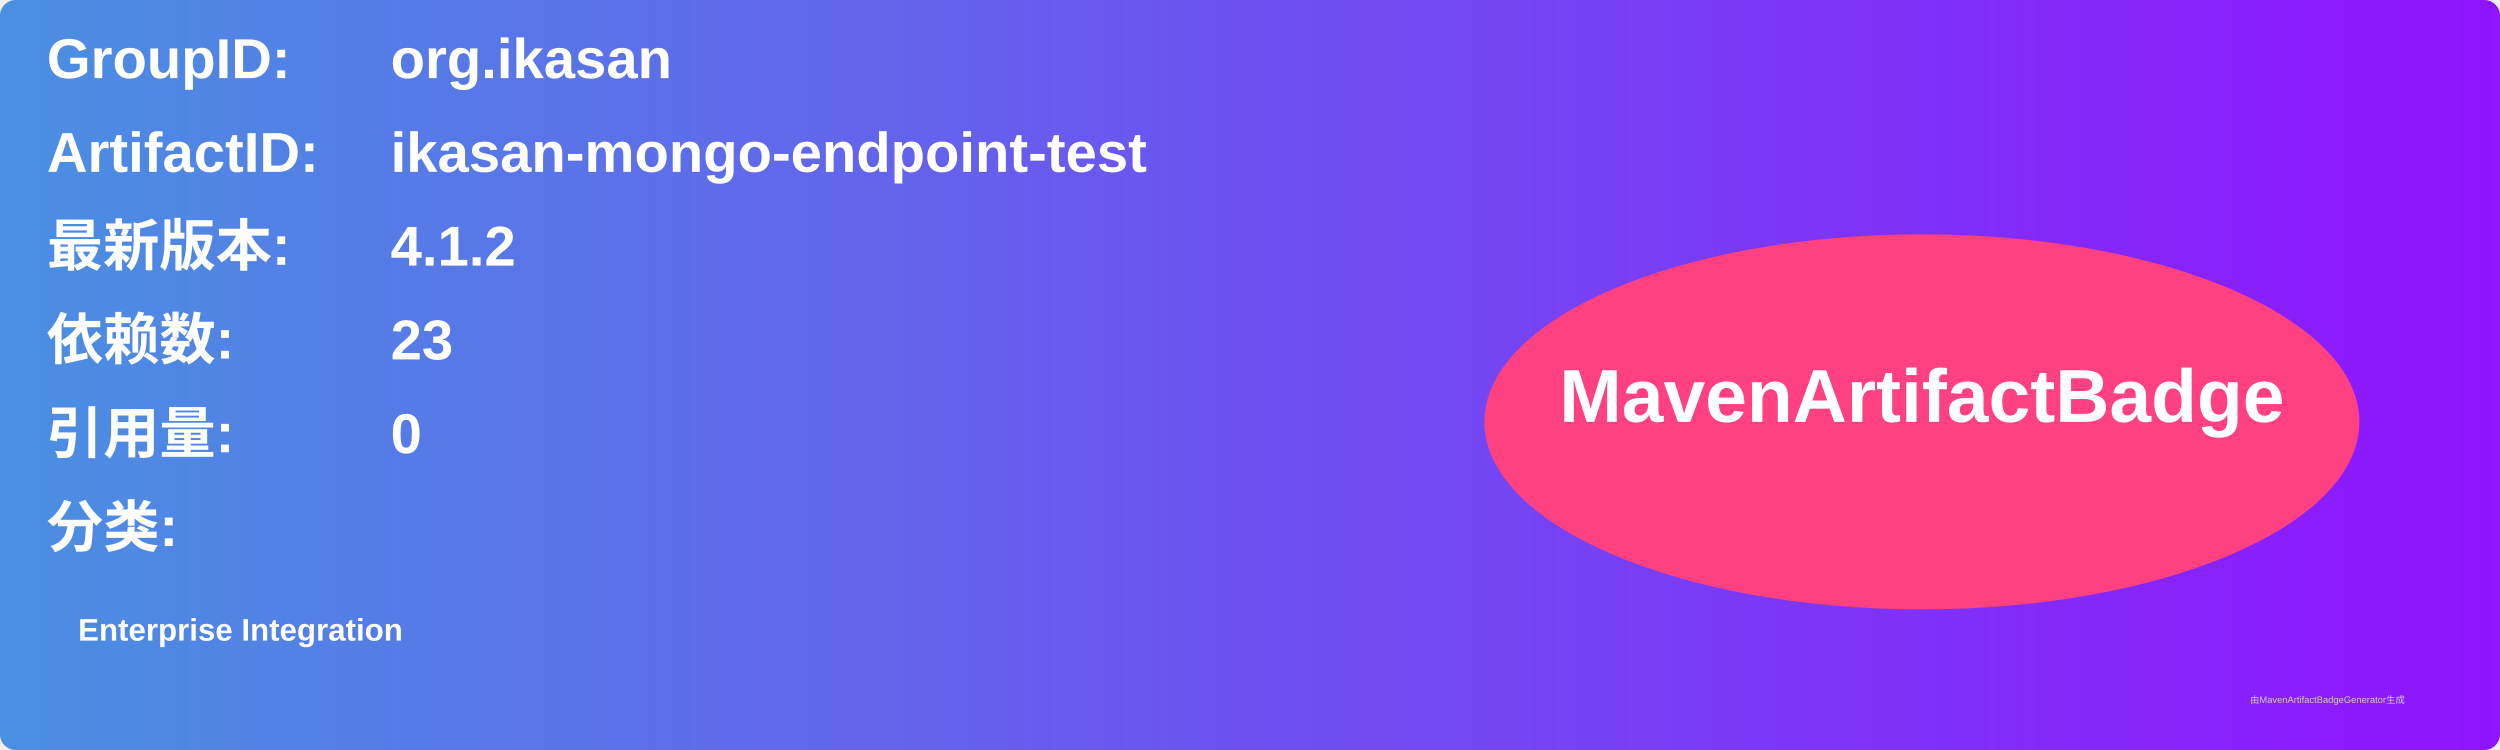
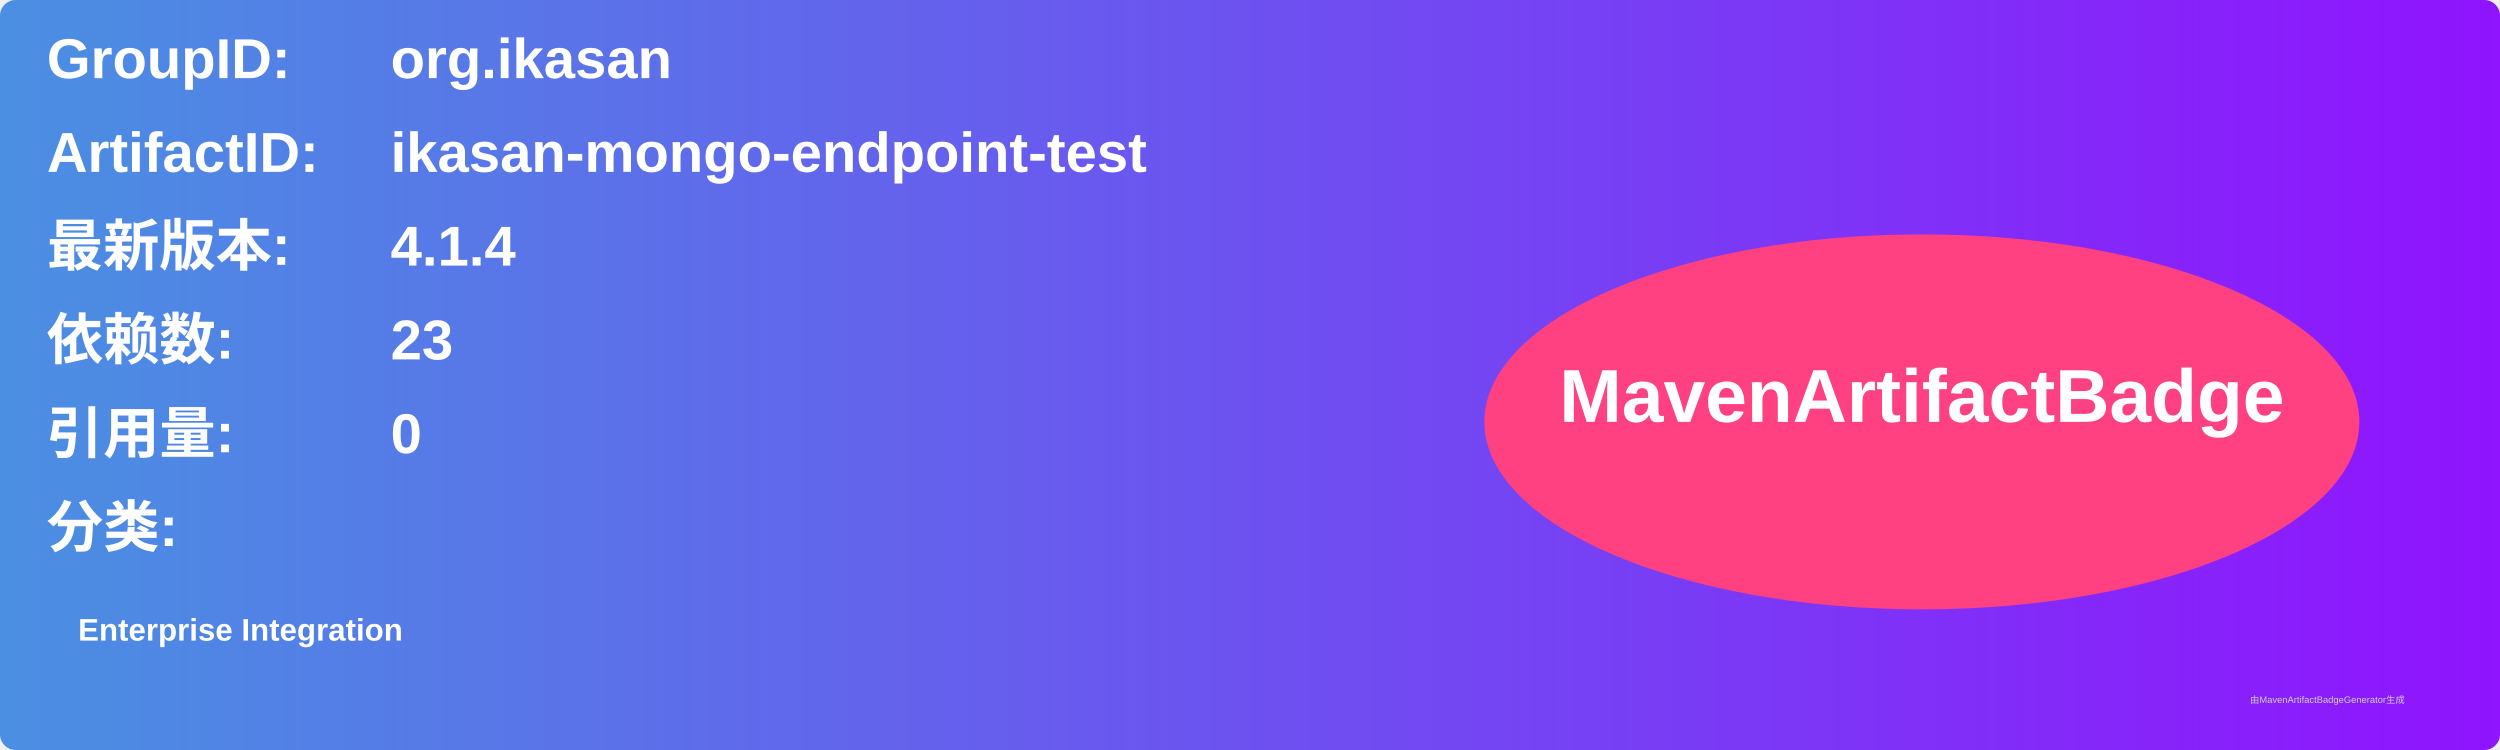
<svg xmlns="http://www.w3.org/2000/svg" width="800" height="240" viewBox="0 0 800 240">
  <linearGradient id="grad" x1="0%" y1="0%" x2="100%" y2="0%">
    <stop offset="0%" stop-color="#4a90e2" />
    <stop offset="100%" stop-color="#9013fe" />
  </linearGradient>
  <rect width="100%" height="100%" rx="5" ry="5" fill="url(#grad)" />
  <g transform="translate(15, 15)">
    <text x="0" y="10" font-family="Arial" font-size="18" fill="white" font-weight="bold" width="260">GroupID:</text>
    <text x="110" y="10" font-family="Arial" font-size="18" fill="white" font-weight="bold" width="460">org.ikasan</text>
    <text x="0" y="40" font-family="Arial" font-size="18" fill="white" font-weight="bold" width="260">ArtifactID:</text>
    <text x="110" y="40" font-family="Arial" font-size="18" fill="white" font-weight="bold" width="460">ikasan-mongo-endpoint-test</text>
    <text x="0" y="70" font-family="Arial" font-size="18" fill="white" font-weight="bold">最新版本:</text>
    <text x="110" y="70" font-family="Arial" font-size="18" fill="white" font-weight="bold">
-       <tspan font-weight="bold">4.1.2</tspan>
+       <tspan font-weight="bold">4.1.4</tspan>
    </text>
    <text x="0" y="100" font-family="Arial" font-size="18" fill="white" font-weight="bold">依赖数: </text>
    <text x="110" y="100" font-family="Arial" font-size="18" fill="white">
      <tspan font-weight="bold">23</tspan>
    </text>
    <text x="0" y="130" font-family="Arial" font-size="18" fill="white" font-weight="bold">引用量: </text>
    <text x="110" y="130" font-family="Arial" font-size="18" fill="white">
      <tspan font-weight="bold">0</tspan>
    </text>
    <text x="0" y="160" font-family="Arial" font-size="18" fill="white" font-weight="bold">分类:</text>
    <text x="10" y="190" font-family="Arial" font-size="10" fill="white">
      <tspan font-weight="bold">Enterprise Integration</tspan>
    </text>
    <ellipse cx="600" cy="120" rx="140" ry="60" fill="#ff4081" />
    <text x="600" y="120" text-anchor="middle" font-family="Arial" font-size="24" fill="white" font-weight="bold">MavenArtifactBadge</text>
  </g>
  <text x="720" y="225" font-family="Arial" font-size="3" fill="#d0d0d0">由MavenArtifactBadgeGenerator生成</text>
</svg>
